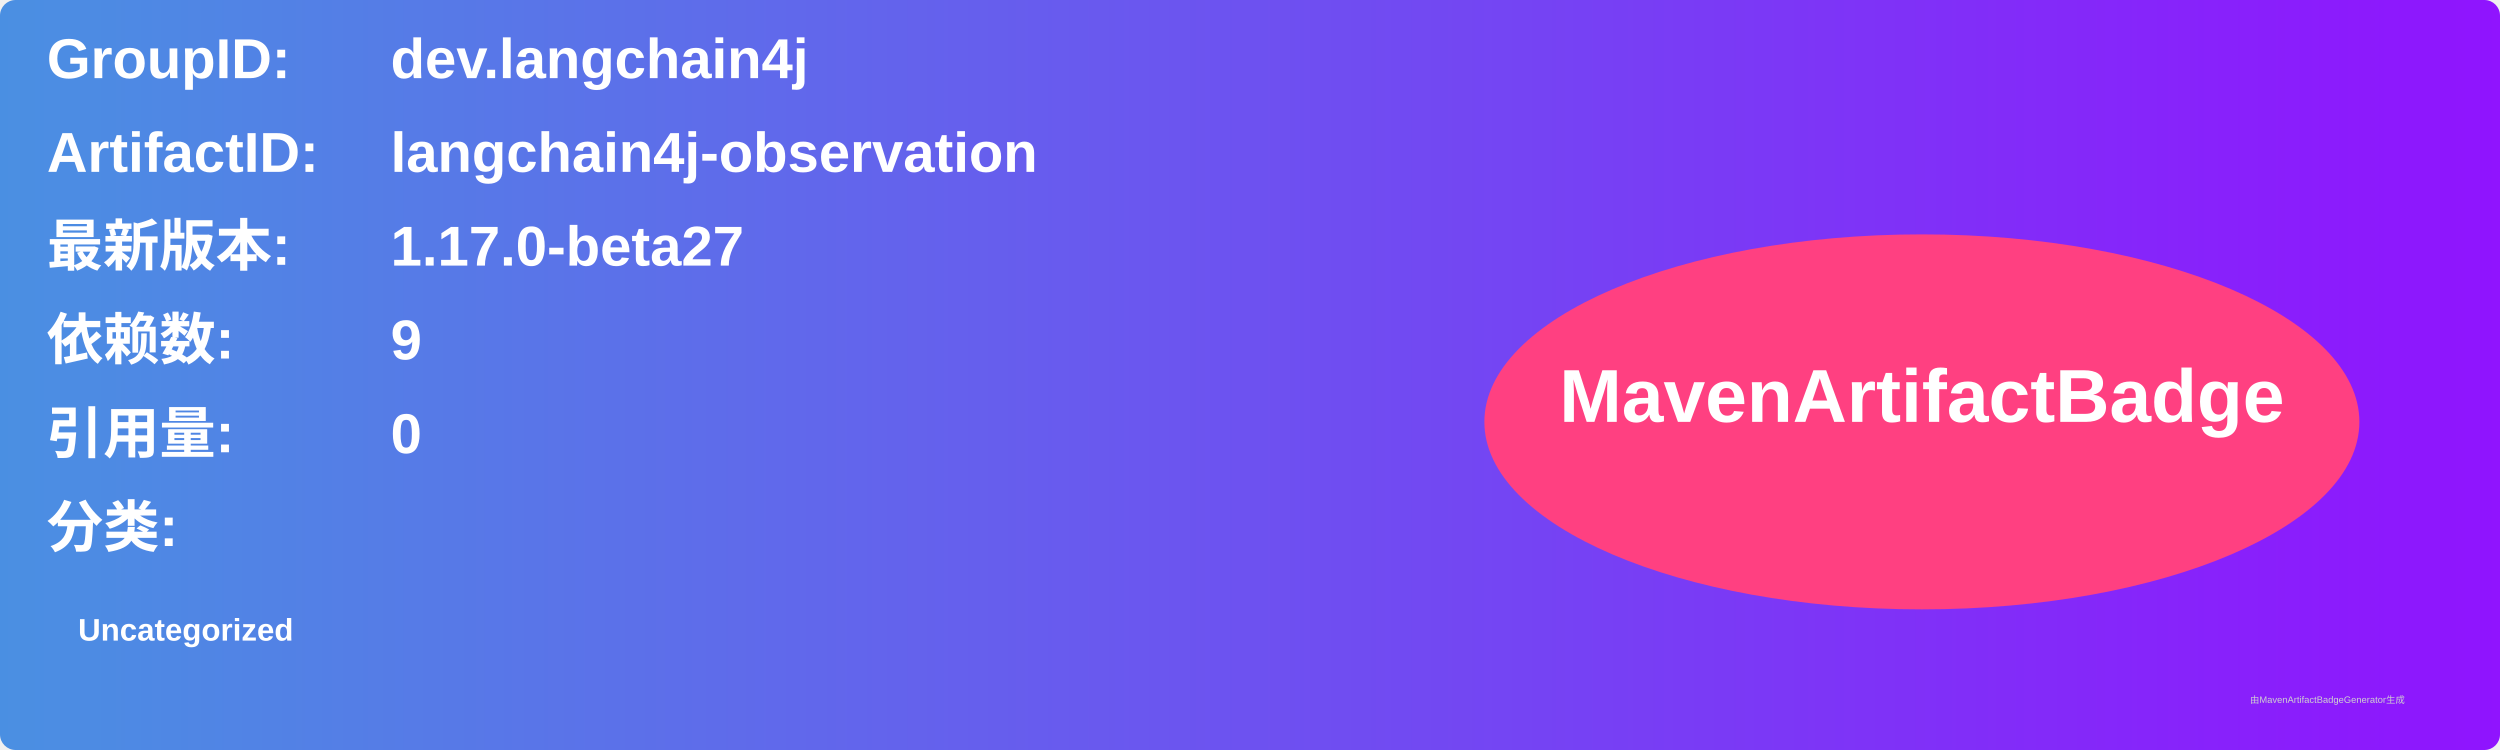
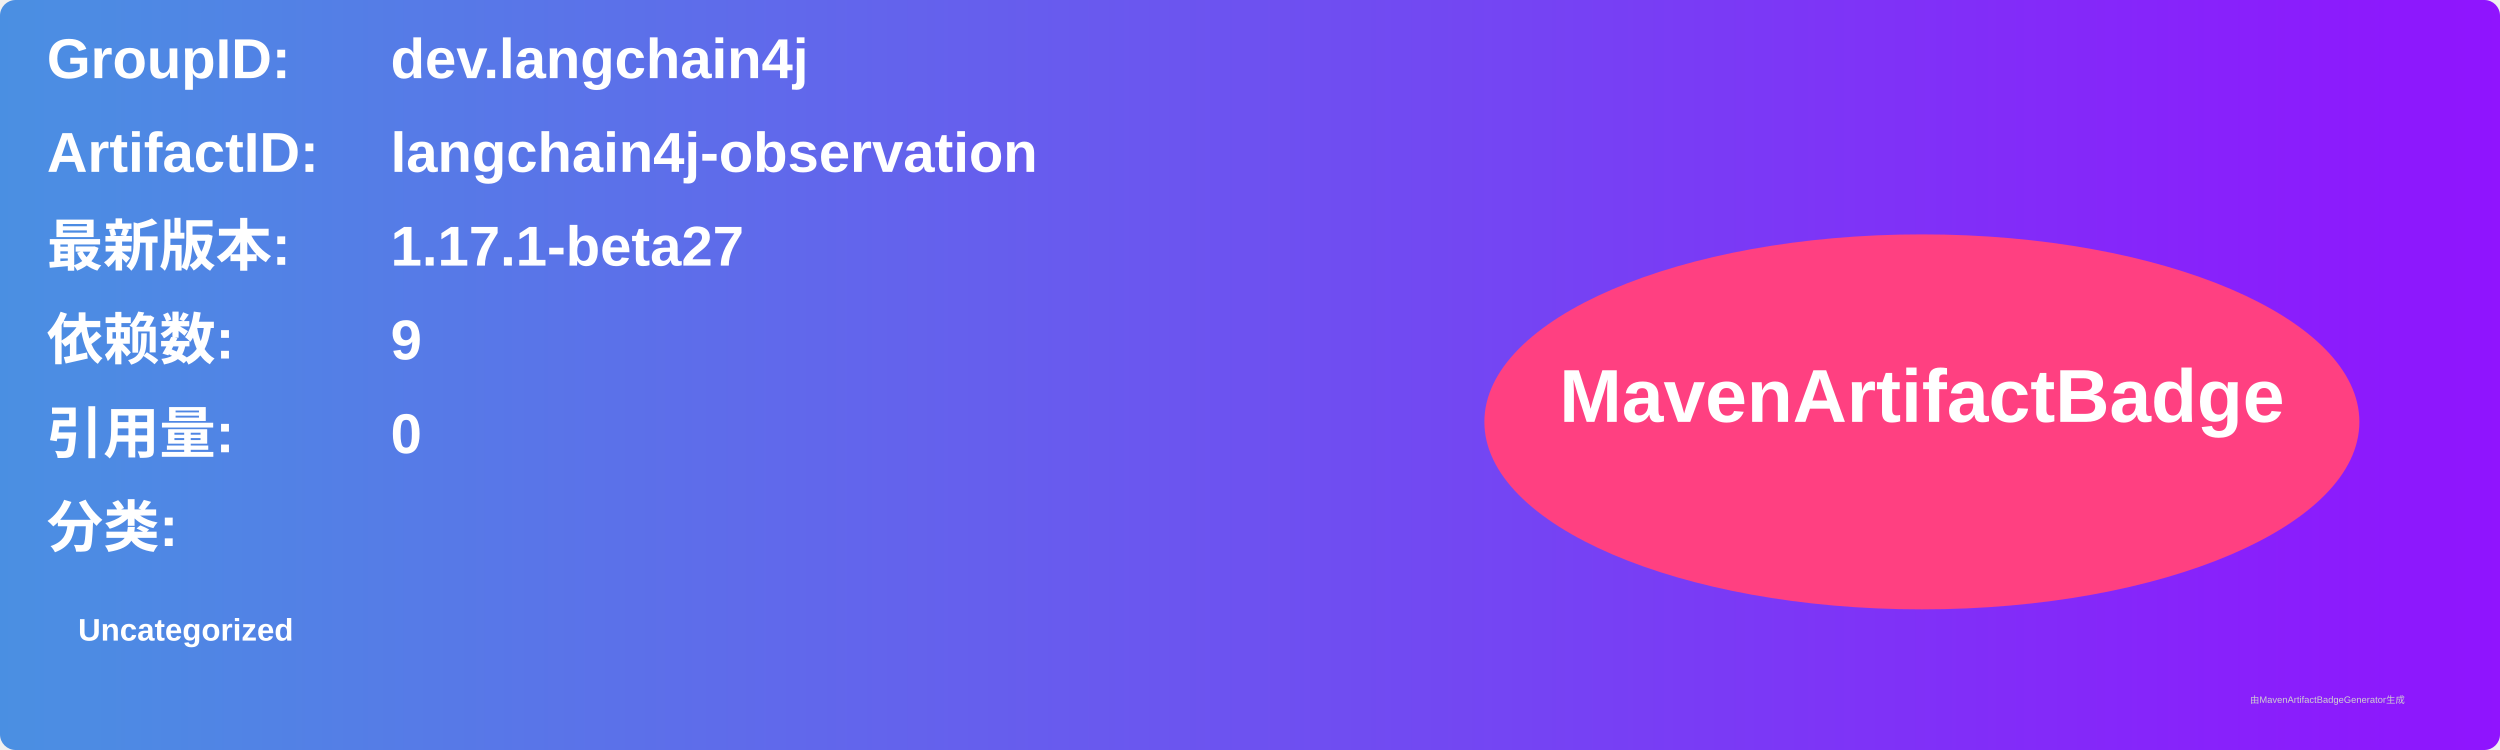
<svg xmlns="http://www.w3.org/2000/svg" width="800" height="240" viewBox="0 0 800 240">
  <linearGradient id="grad" x1="0%" y1="0%" x2="100%" y2="0%">
    <stop offset="0%" stop-color="#4a90e2" />
    <stop offset="100%" stop-color="#9013fe" />
  </linearGradient>
  <rect width="100%" height="100%" rx="5" ry="5" fill="url(#grad)" />
  <g transform="translate(15, 15)">
    <text x="0" y="10" font-family="Arial" font-size="18" fill="white" font-weight="bold" width="260">GroupID:</text>
    <text x="110" y="10" font-family="Arial" font-size="18" fill="white" font-weight="bold" width="460">dev.langchain4j</text>
    <text x="0" y="40" font-family="Arial" font-size="18" fill="white" font-weight="bold" width="260">ArtifactID:</text>
    <text x="110" y="40" font-family="Arial" font-size="18" fill="white" font-weight="bold" width="460">langchain4j-observation</text>
    <text x="0" y="70" font-family="Arial" font-size="18" fill="white" font-weight="bold">最新版本:</text>
    <text x="110" y="70" font-family="Arial" font-size="18" fill="white" font-weight="bold">
-       <tspan font-weight="bold">1.17.0-beta27</tspan>
+       <tspan font-weight="bold">1.17.1-beta27</tspan>
    </text>
    <text x="0" y="100" font-family="Arial" font-size="18" fill="white" font-weight="bold">依赖数: </text>
    <text x="110" y="100" font-family="Arial" font-size="18" fill="white">
      <tspan font-weight="bold">9</tspan>
    </text>
    <text x="0" y="130" font-family="Arial" font-size="18" fill="white" font-weight="bold">引用量: </text>
    <text x="110" y="130" font-family="Arial" font-size="18" fill="white">
      <tspan font-weight="bold">0</tspan>
    </text>
    <text x="0" y="160" font-family="Arial" font-size="18" fill="white" font-weight="bold">分类:</text>
    <text x="10" y="190" font-family="Arial" font-size="10" fill="white">
      <tspan font-weight="bold">Uncategorized</tspan>
    </text>
    <ellipse cx="600" cy="120" rx="140" ry="60" fill="#ff4081" />
    <text x="600" y="120" text-anchor="middle" font-family="Arial" font-size="24" fill="white" font-weight="bold">MavenArtifactBadge</text>
  </g>
  <text x="720" y="225" font-family="Arial" font-size="3" fill="#d0d0d0">由MavenArtifactBadgeGenerator生成</text>
</svg>
